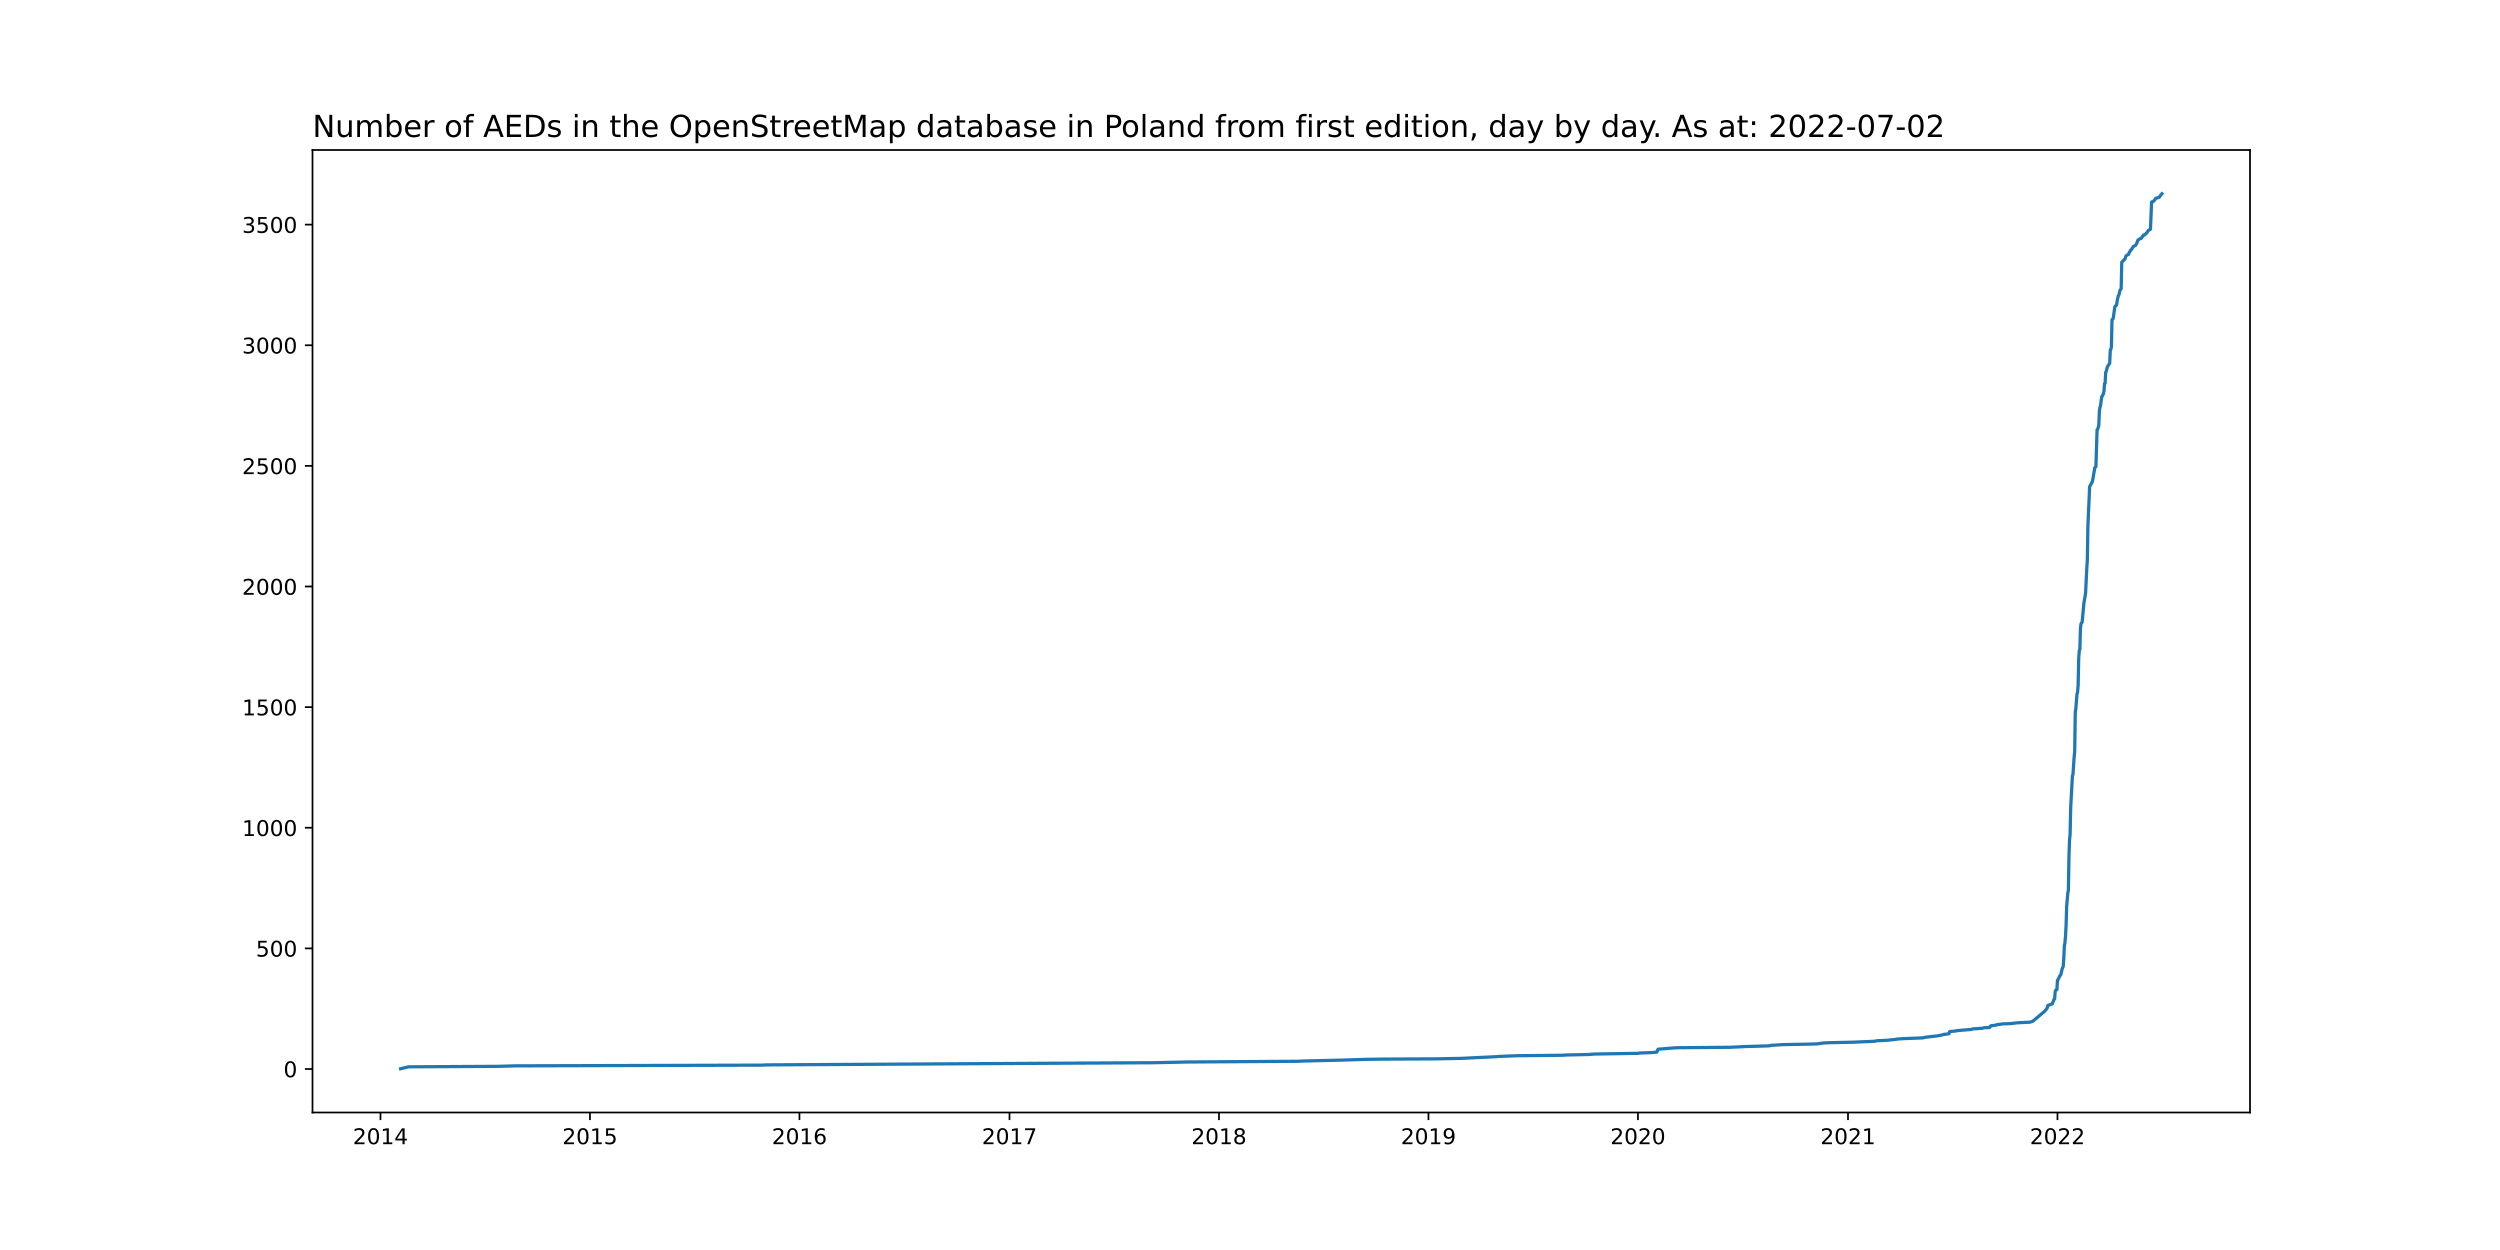
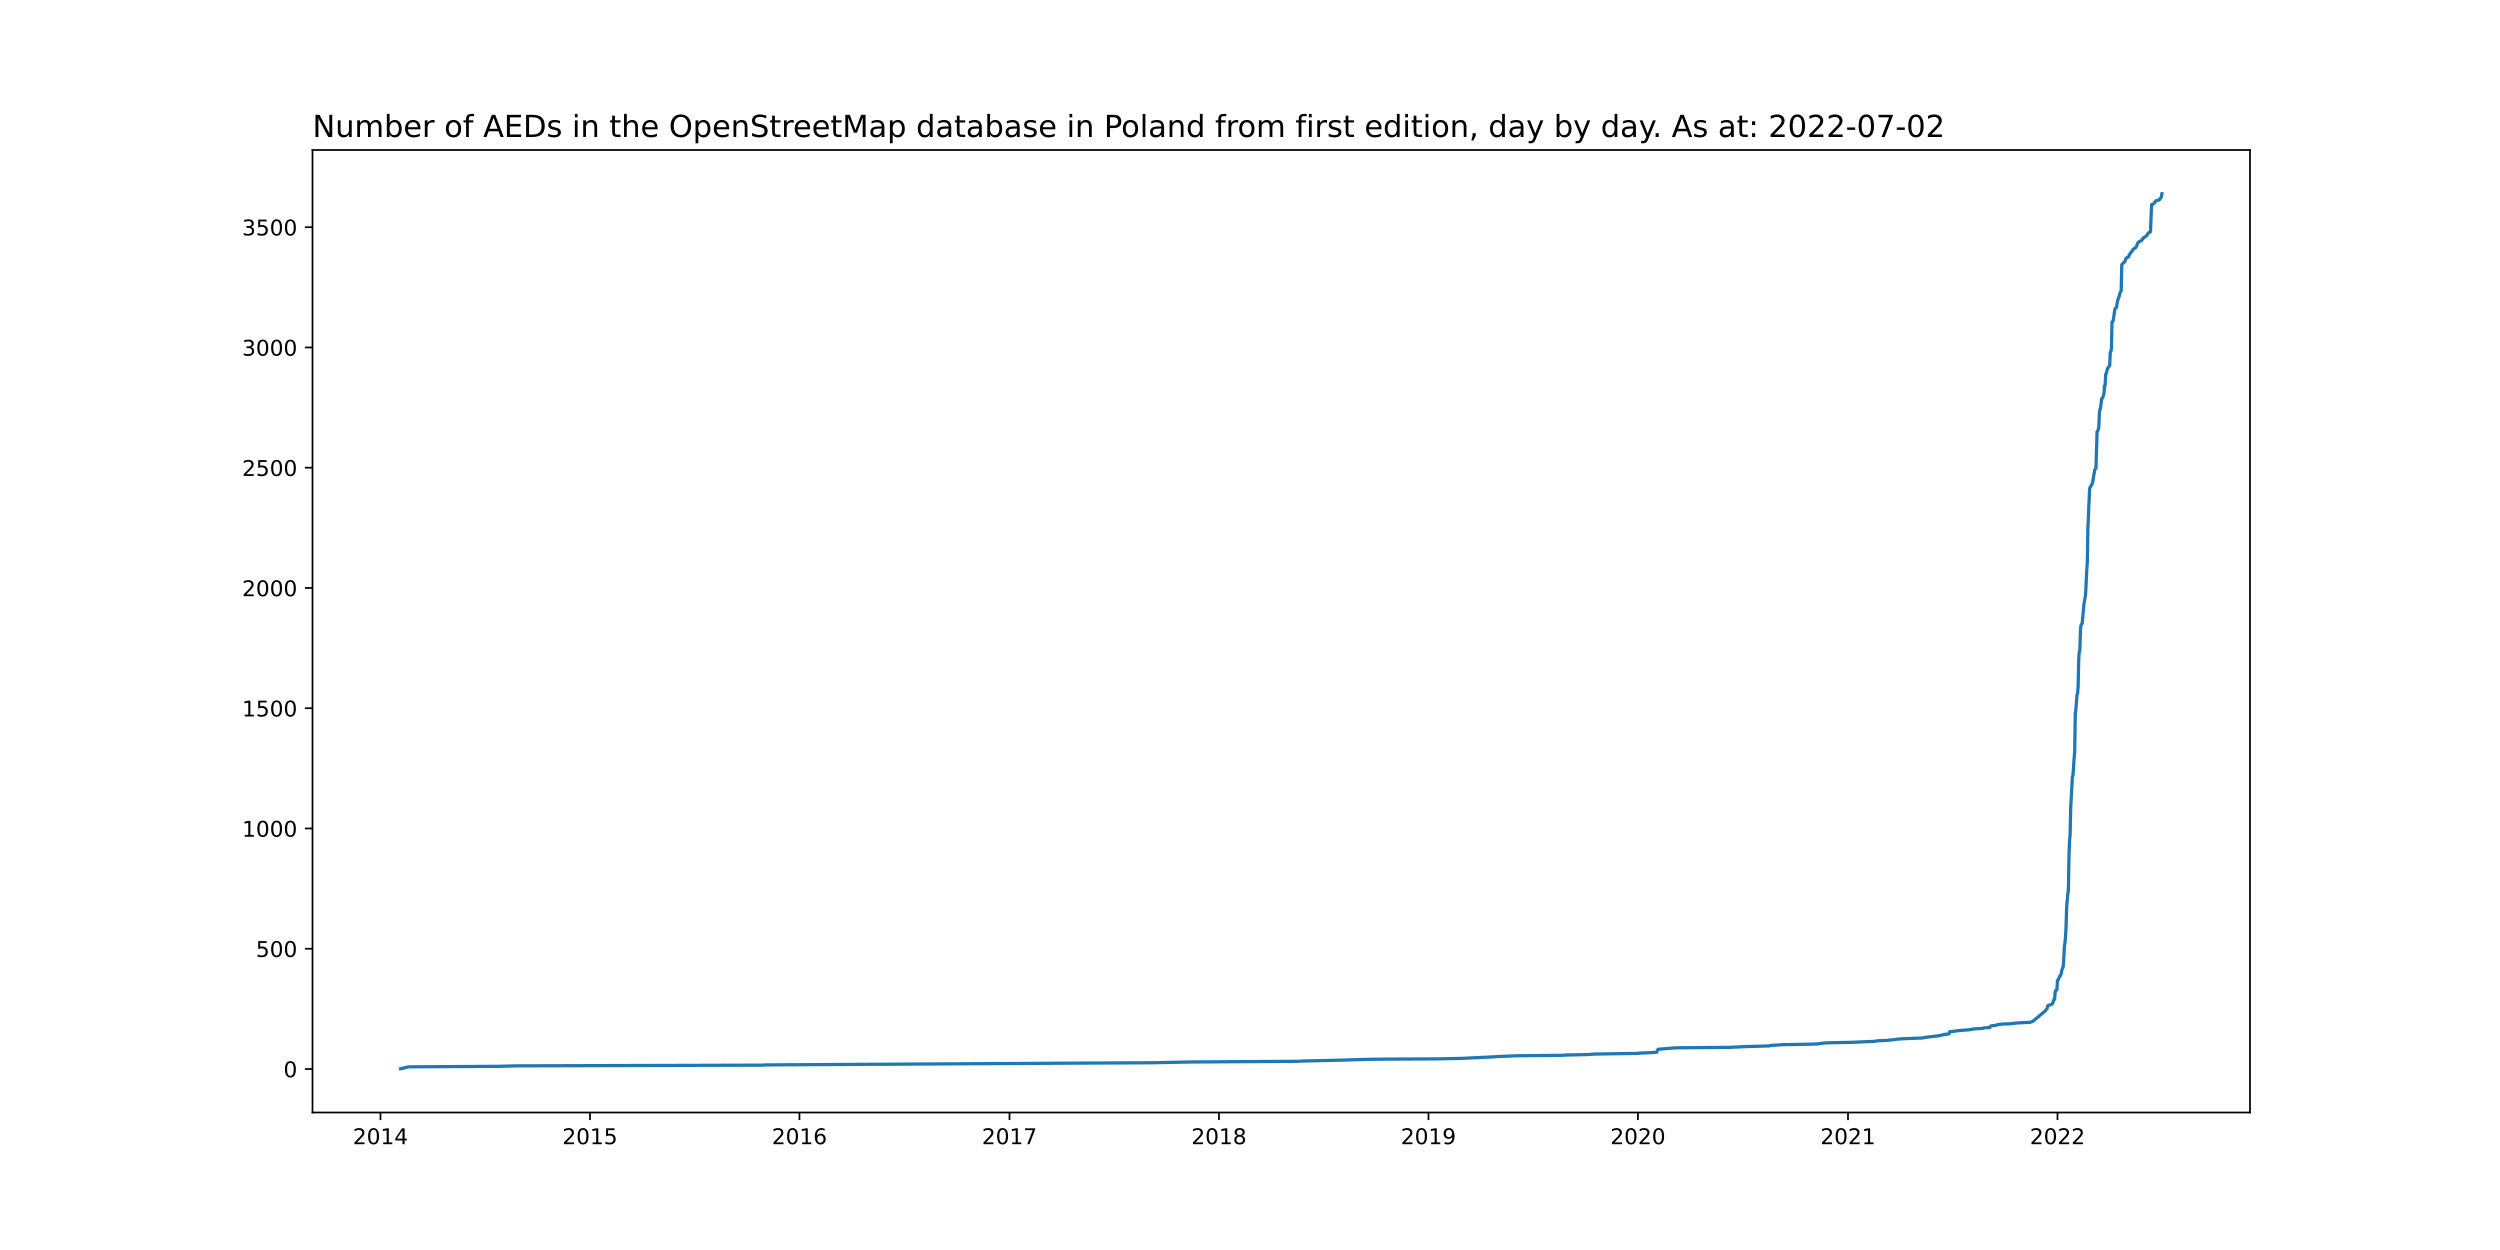
<svg xmlns="http://www.w3.org/2000/svg" xmlns:xlink="http://www.w3.org/1999/xlink" width="1152pt" height="576pt" viewBox="0 0 1152 576" version="1.1">
  <defs>
    <style type="text/css">*{stroke-linejoin: round; stroke-linecap: butt}</style>
  </defs>
  <g id="figure_1">
    <g id="patch_1">
      <path d="M 0 576  L 1152 576  L 1152 0  L 0 0  z " style="fill: #ffffff" />
    </g>
    <g id="axes_1">
      <g id="patch_2">
        <path d="M 144 512.64  L 1036.8 512.64  L 1036.8 69.12  L 144 69.12  z " style="fill: #ffffff" />
      </g>
      <g id="matplotlib.axis_1">
        <g id="xtick_1">
          <g id="line2d_1">
            <defs>
-               <path id="m024353ec70" d="M 0 0  L 0 3.5  " style="stroke: #000000; stroke-width: 0.8" />
+               <path id="m1ff44319cd" d="M 0 0  L 0 3.5  " style="stroke: #000000; stroke-width: 0.8" />
            </defs>
            <g>
-               <use xlink:href="#m024353ec70" x="175.326" y="512.64" style="stroke: #000000; stroke-width: 0.8" />
+               <use xlink:href="#m1ff44319cd" x="175.326" y="512.64" style="stroke: #000000; stroke-width: 0.8" />
            </g>
          </g>
          <g id="text_1">
            <g transform="translate(162.6006 527.2384)scale(0.1 -0.1)">
              <defs>
                <path id="DejaVuSans-32" d="M 1228 531  L 3431 531  L 3431 0  L 469 0  L 469 531  Q 828 903 1448 1529  Q 2069 2156 2228 2338  Q 2531 2678 2651 2914  Q 2772 3150 2772 3378  Q 2772 3750 2511 3984  Q 2250 4219 1831 4219  Q 1534 4219 1204 4116  Q 875 4013 500 3803  L 500 4441  Q 881 4594 1212 4672  Q 1544 4750 1819 4750  Q 2544 4750 2975 4387  Q 3406 4025 3406 3419  Q 3406 3131 3298 2873  Q 3191 2616 2906 2266  Q 2828 2175 2409 1742  Q 1991 1309 1228 531  z " transform="scale(0.015625)" />
                <path id="DejaVuSans-30" d="M 2034 4250  Q 1547 4250 1301 3770  Q 1056 3291 1056 2328  Q 1056 1369 1301 889  Q 1547 409 2034 409  Q 2525 409 2770 889  Q 3016 1369 3016 2328  Q 3016 3291 2770 3770  Q 2525 4250 2034 4250  z M 2034 4750  Q 2819 4750 3233 4129  Q 3647 3509 3647 2328  Q 3647 1150 3233 529  Q 2819 -91 2034 -91  Q 1250 -91 836 529  Q 422 1150 422 2328  Q 422 3509 836 4129  Q 1250 4750 2034 4750  z " transform="scale(0.015625)" />
                <path id="DejaVuSans-31" d="M 794 531  L 1825 531  L 1825 4091  L 703 3866  L 703 4441  L 1819 4666  L 2450 4666  L 2450 531  L 3481 531  L 3481 0  L 794 0  L 794 531  z " transform="scale(0.015625)" />
                <path id="DejaVuSans-34" d="M 2419 4116  L 825 1625  L 2419 1625  L 2419 4116  z M 2253 4666  L 3047 4666  L 3047 1625  L 3713 1625  L 3713 1100  L 3047 1100  L 3047 0  L 2419 0  L 2419 1100  L 313 1100  L 313 1709  L 2253 4666  z " transform="scale(0.015625)" />
              </defs>
              <use xlink:href="#DejaVuSans-32" />
              <use xlink:href="#DejaVuSans-30" x="63.623" />
              <use xlink:href="#DejaVuSans-31" x="127.246" />
              <use xlink:href="#DejaVuSans-34" x="190.869" />
            </g>
          </g>
        </g>
        <g id="xtick_2">
          <g id="line2d_2">
            <g>
-               <use xlink:href="#m024353ec70" x="271.855" y="512.64" style="stroke: #000000; stroke-width: 0.8" />
+               <use xlink:href="#m1ff44319cd" x="271.855" y="512.64" style="stroke: #000000; stroke-width: 0.8" />
            </g>
          </g>
          <g id="text_2">
            <g transform="translate(259.1295 527.2384)scale(0.1 -0.1)">
              <defs>
                <path id="DejaVuSans-35" d="M 691 4666  L 3169 4666  L 3169 4134  L 1269 4134  L 1269 2991  Q 1406 3038 1543 3061  Q 1681 3084 1819 3084  Q 2600 3084 3056 2656  Q 3513 2228 3513 1497  Q 3513 744 3044 326  Q 2575 -91 1722 -91  Q 1428 -91 1123 -41  Q 819 9 494 109  L 494 744  Q 775 591 1075 516  Q 1375 441 1709 441  Q 2250 441 2565 725  Q 2881 1009 2881 1497  Q 2881 1984 2565 2268  Q 2250 2553 1709 2553  Q 1456 2553 1204 2497  Q 953 2441 691 2322  L 691 4666  z " transform="scale(0.015625)" />
              </defs>
              <use xlink:href="#DejaVuSans-32" />
              <use xlink:href="#DejaVuSans-30" x="63.623" />
              <use xlink:href="#DejaVuSans-31" x="127.246" />
              <use xlink:href="#DejaVuSans-35" x="190.869" />
            </g>
          </g>
        </g>
        <g id="xtick_3">
          <g id="line2d_3">
            <g>
-               <use xlink:href="#m024353ec70" x="368.383" y="512.64" style="stroke: #000000; stroke-width: 0.8" />
+               <use xlink:href="#m1ff44319cd" x="368.383" y="512.64" style="stroke: #000000; stroke-width: 0.8" />
            </g>
          </g>
          <g id="text_3">
            <g transform="translate(355.6585 527.2384)scale(0.1 -0.1)">
              <defs>
                <path id="DejaVuSans-36" d="M 2113 2584  Q 1688 2584 1439 2293  Q 1191 2003 1191 1497  Q 1191 994 1439 701  Q 1688 409 2113 409  Q 2538 409 2786 701  Q 3034 994 3034 1497  Q 3034 2003 2786 2293  Q 2538 2584 2113 2584  z M 3366 4563  L 3366 3988  Q 3128 4100 2886 4159  Q 2644 4219 2406 4219  Q 1781 4219 1451 3797  Q 1122 3375 1075 2522  Q 1259 2794 1537 2939  Q 1816 3084 2150 3084  Q 2853 3084 3261 2657  Q 3669 2231 3669 1497  Q 3669 778 3244 343  Q 2819 -91 2113 -91  Q 1303 -91 875 529  Q 447 1150 447 2328  Q 447 3434 972 4092  Q 1497 4750 2381 4750  Q 2619 4750 2861 4703  Q 3103 4656 3366 4563  z " transform="scale(0.015625)" />
              </defs>
              <use xlink:href="#DejaVuSans-32" />
              <use xlink:href="#DejaVuSans-30" x="63.623" />
              <use xlink:href="#DejaVuSans-31" x="127.246" />
              <use xlink:href="#DejaVuSans-36" x="190.869" />
            </g>
          </g>
        </g>
        <g id="xtick_4">
          <g id="line2d_4">
            <g>
-               <use xlink:href="#m024353ec70" x="465.177" y="512.64" style="stroke: #000000; stroke-width: 0.8" />
+               <use xlink:href="#m1ff44319cd" x="465.177" y="512.64" style="stroke: #000000; stroke-width: 0.8" />
            </g>
          </g>
          <g id="text_4">
            <g transform="translate(452.4519 527.2384)scale(0.1 -0.1)">
              <defs>
                <path id="DejaVuSans-37" d="M 525 4666  L 3525 4666  L 3525 4397  L 1831 0  L 1172 0  L 2766 4134  L 525 4134  L 525 4666  z " transform="scale(0.015625)" />
              </defs>
              <use xlink:href="#DejaVuSans-32" />
              <use xlink:href="#DejaVuSans-30" x="63.623" />
              <use xlink:href="#DejaVuSans-31" x="127.246" />
              <use xlink:href="#DejaVuSans-37" x="190.869" />
            </g>
          </g>
        </g>
        <g id="xtick_5">
          <g id="line2d_5">
            <g>
-               <use xlink:href="#m024353ec70" x="561.706" y="512.64" style="stroke: #000000; stroke-width: 0.8" />
+               <use xlink:href="#m1ff44319cd" x="561.706" y="512.64" style="stroke: #000000; stroke-width: 0.8" />
            </g>
          </g>
          <g id="text_5">
            <g transform="translate(548.9808 527.2384)scale(0.1 -0.1)">
              <defs>
                <path id="DejaVuSans-38" d="M 2034 2216  Q 1584 2216 1326 1975  Q 1069 1734 1069 1313  Q 1069 891 1326 650  Q 1584 409 2034 409  Q 2484 409 2743 651  Q 3003 894 3003 1313  Q 3003 1734 2745 1975  Q 2488 2216 2034 2216  z M 1403 2484  Q 997 2584 770 2862  Q 544 3141 544 3541  Q 544 4100 942 4425  Q 1341 4750 2034 4750  Q 2731 4750 3128 4425  Q 3525 4100 3525 3541  Q 3525 3141 3298 2862  Q 3072 2584 2669 2484  Q 3125 2378 3379 2068  Q 3634 1759 3634 1313  Q 3634 634 3220 271  Q 2806 -91 2034 -91  Q 1263 -91 848 271  Q 434 634 434 1313  Q 434 1759 690 2068  Q 947 2378 1403 2484  z M 1172 3481  Q 1172 3119 1398 2916  Q 1625 2713 2034 2713  Q 2441 2713 2670 2916  Q 2900 3119 2900 3481  Q 2900 3844 2670 4047  Q 2441 4250 2034 4250  Q 1625 4250 1398 4047  Q 1172 3844 1172 3481  z " transform="scale(0.015625)" />
              </defs>
              <use xlink:href="#DejaVuSans-32" />
              <use xlink:href="#DejaVuSans-30" x="63.623" />
              <use xlink:href="#DejaVuSans-31" x="127.246" />
              <use xlink:href="#DejaVuSans-38" x="190.869" />
            </g>
          </g>
        </g>
        <g id="xtick_6">
          <g id="line2d_6">
            <g>
-               <use xlink:href="#m024353ec70" x="658.235" y="512.64" style="stroke: #000000; stroke-width: 0.8" />
+               <use xlink:href="#m1ff44319cd" x="658.235" y="512.64" style="stroke: #000000; stroke-width: 0.8" />
            </g>
          </g>
          <g id="text_6">
            <g transform="translate(645.5097 527.2384)scale(0.1 -0.1)">
              <defs>
                <path id="DejaVuSans-39" d="M 703 97  L 703 672  Q 941 559 1184 500  Q 1428 441 1663 441  Q 2288 441 2617 861  Q 2947 1281 2994 2138  Q 2813 1869 2534 1725  Q 2256 1581 1919 1581  Q 1219 1581 811 2004  Q 403 2428 403 3163  Q 403 3881 828 4315  Q 1253 4750 1959 4750  Q 2769 4750 3195 4129  Q 3622 3509 3622 2328  Q 3622 1225 3098 567  Q 2575 -91 1691 -91  Q 1453 -91 1209 -44  Q 966 3 703 97  z M 1959 2075  Q 2384 2075 2632 2365  Q 2881 2656 2881 3163  Q 2881 3666 2632 3958  Q 2384 4250 1959 4250  Q 1534 4250 1286 3958  Q 1038 3666 1038 3163  Q 1038 2656 1286 2365  Q 1534 2075 1959 2075  z " transform="scale(0.015625)" />
              </defs>
              <use xlink:href="#DejaVuSans-32" />
              <use xlink:href="#DejaVuSans-30" x="63.623" />
              <use xlink:href="#DejaVuSans-31" x="127.246" />
              <use xlink:href="#DejaVuSans-39" x="190.869" />
            </g>
          </g>
        </g>
        <g id="xtick_7">
          <g id="line2d_7">
            <g>
-               <use xlink:href="#m024353ec70" x="754.764" y="512.64" style="stroke: #000000; stroke-width: 0.8" />
+               <use xlink:href="#m1ff44319cd" x="754.764" y="512.64" style="stroke: #000000; stroke-width: 0.8" />
            </g>
          </g>
          <g id="text_7">
            <g transform="translate(742.0386 527.2384)scale(0.1 -0.1)">
              <use xlink:href="#DejaVuSans-32" />
              <use xlink:href="#DejaVuSans-30" x="63.623" />
              <use xlink:href="#DejaVuSans-32" x="127.246" />
              <use xlink:href="#DejaVuSans-30" x="190.869" />
            </g>
          </g>
        </g>
        <g id="xtick_8">
          <g id="line2d_8">
            <g>
-               <use xlink:href="#m024353ec70" x="851.557" y="512.64" style="stroke: #000000; stroke-width: 0.8" />
+               <use xlink:href="#m1ff44319cd" x="851.557" y="512.64" style="stroke: #000000; stroke-width: 0.8" />
            </g>
          </g>
          <g id="text_8">
            <g transform="translate(838.832 527.2384)scale(0.1 -0.1)">
              <use xlink:href="#DejaVuSans-32" />
              <use xlink:href="#DejaVuSans-30" x="63.623" />
              <use xlink:href="#DejaVuSans-32" x="127.246" />
              <use xlink:href="#DejaVuSans-31" x="190.869" />
            </g>
          </g>
        </g>
        <g id="xtick_9">
          <g id="line2d_9">
            <g>
-               <use xlink:href="#m024353ec70" x="948.086" y="512.64" style="stroke: #000000; stroke-width: 0.8" />
+               <use xlink:href="#m1ff44319cd" x="948.086" y="512.64" style="stroke: #000000; stroke-width: 0.8" />
            </g>
          </g>
          <g id="text_9">
            <g transform="translate(935.361 527.2384)scale(0.1 -0.1)">
              <use xlink:href="#DejaVuSans-32" />
              <use xlink:href="#DejaVuSans-30" x="63.623" />
              <use xlink:href="#DejaVuSans-32" x="127.246" />
              <use xlink:href="#DejaVuSans-32" x="190.869" />
            </g>
          </g>
        </g>
      </g>
      <g id="matplotlib.axis_2">
        <g id="ytick_1">
          <g id="line2d_10">
            <defs>
-               <path id="mfa20bbcdd7" d="M 0 0  L -3.5 0  " style="stroke: #000000; stroke-width: 0.8" />
+               <path id="mad77b2204f" d="M 0 0  L -3.5 0  " style="stroke: #000000; stroke-width: 0.8" />
            </defs>
            <g>
-               <use xlink:href="#mfa20bbcdd7" x="144" y="492.591" style="stroke: #000000; stroke-width: 0.8" />
+               <use xlink:href="#mad77b2204f" x="144" y="492.591" style="stroke: #000000; stroke-width: 0.8" />
            </g>
          </g>
          <g id="text_10">
-             <g transform="translate(130.6375 496.3904)scale(0.1 -0.1)">
+             <g transform="translate(130.6375 496.39)scale(0.1 -0.1)">
              <use xlink:href="#DejaVuSans-30" />
            </g>
          </g>
        </g>
        <g id="ytick_2">
          <g id="line2d_11">
            <g>
-               <use xlink:href="#mfa20bbcdd7" x="144" y="437.008" style="stroke: #000000; stroke-width: 0.8" />
+               <use xlink:href="#mad77b2204f" x="144" y="437.176" style="stroke: #000000; stroke-width: 0.8" />
            </g>
          </g>
          <g id="text_11">
-             <g transform="translate(117.9125 440.8073)scale(0.1 -0.1)">
+             <g transform="translate(117.9125 440.975)scale(0.1 -0.1)">
              <use xlink:href="#DejaVuSans-35" />
              <use xlink:href="#DejaVuSans-30" x="63.623" />
              <use xlink:href="#DejaVuSans-30" x="127.246" />
            </g>
          </g>
        </g>
        <g id="ytick_3">
          <g id="line2d_12">
            <g>
-               <use xlink:href="#mfa20bbcdd7" x="144" y="381.425" style="stroke: #000000; stroke-width: 0.8" />
+               <use xlink:href="#mad77b2204f" x="144" y="381.761" style="stroke: #000000; stroke-width: 0.8" />
            </g>
          </g>
          <g id="text_12">
-             <g transform="translate(111.55 385.2241)scale(0.1 -0.1)">
+             <g transform="translate(111.55 385.5599)scale(0.1 -0.1)">
              <use xlink:href="#DejaVuSans-31" />
              <use xlink:href="#DejaVuSans-30" x="63.623" />
              <use xlink:href="#DejaVuSans-30" x="127.246" />
              <use xlink:href="#DejaVuSans-30" x="190.869" />
            </g>
          </g>
        </g>
        <g id="ytick_4">
          <g id="line2d_13">
            <g>
-               <use xlink:href="#mfa20bbcdd7" x="144" y="325.842" style="stroke: #000000; stroke-width: 0.8" />
+               <use xlink:href="#mad77b2204f" x="144" y="326.346" style="stroke: #000000; stroke-width: 0.8" />
            </g>
          </g>
          <g id="text_13">
-             <g transform="translate(111.55 329.641)scale(0.1 -0.1)">
+             <g transform="translate(111.55 330.1449)scale(0.1 -0.1)">
              <use xlink:href="#DejaVuSans-31" />
              <use xlink:href="#DejaVuSans-35" x="63.623" />
              <use xlink:href="#DejaVuSans-30" x="127.246" />
              <use xlink:href="#DejaVuSans-30" x="190.869" />
            </g>
          </g>
        </g>
        <g id="ytick_5">
          <g id="line2d_14">
            <g>
-               <use xlink:href="#mfa20bbcdd7" x="144" y="270.259" style="stroke: #000000; stroke-width: 0.8" />
+               <use xlink:href="#mad77b2204f" x="144" y="270.931" style="stroke: #000000; stroke-width: 0.8" />
            </g>
          </g>
          <g id="text_14">
-             <g transform="translate(111.55 274.0579)scale(0.1 -0.1)">
+             <g transform="translate(111.55 274.7298)scale(0.1 -0.1)">
              <use xlink:href="#DejaVuSans-32" />
              <use xlink:href="#DejaVuSans-30" x="63.623" />
              <use xlink:href="#DejaVuSans-30" x="127.246" />
              <use xlink:href="#DejaVuSans-30" x="190.869" />
            </g>
          </g>
        </g>
        <g id="ytick_6">
          <g id="line2d_15">
            <g>
-               <use xlink:href="#mfa20bbcdd7" x="144" y="214.676" style="stroke: #000000; stroke-width: 0.8" />
+               <use xlink:href="#mad77b2204f" x="144" y="215.516" style="stroke: #000000; stroke-width: 0.8" />
            </g>
          </g>
          <g id="text_15">
-             <g transform="translate(111.55 218.4748)scale(0.1 -0.1)">
+             <g transform="translate(111.55 219.3147)scale(0.1 -0.1)">
              <use xlink:href="#DejaVuSans-32" />
              <use xlink:href="#DejaVuSans-35" x="63.623" />
              <use xlink:href="#DejaVuSans-30" x="127.246" />
              <use xlink:href="#DejaVuSans-30" x="190.869" />
            </g>
          </g>
        </g>
        <g id="ytick_7">
          <g id="line2d_16">
            <g>
-               <use xlink:href="#mfa20bbcdd7" x="144" y="159.092" style="stroke: #000000; stroke-width: 0.8" />
+               <use xlink:href="#mad77b2204f" x="144" y="160.1" style="stroke: #000000; stroke-width: 0.8" />
            </g>
          </g>
          <g id="text_16">
-             <g transform="translate(111.55 162.8916)scale(0.1 -0.1)">
+             <g transform="translate(111.55 163.8997)scale(0.1 -0.1)">
              <defs>
                <path id="DejaVuSans-33" d="M 2597 2516  Q 3050 2419 3304 2112  Q 3559 1806 3559 1356  Q 3559 666 3084 287  Q 2609 -91 1734 -91  Q 1441 -91 1130 -33  Q 819 25 488 141  L 488 750  Q 750 597 1062 519  Q 1375 441 1716 441  Q 2309 441 2620 675  Q 2931 909 2931 1356  Q 2931 1769 2642 2001  Q 2353 2234 1838 2234  L 1294 2234  L 1294 2753  L 1863 2753  Q 2328 2753 2575 2939  Q 2822 3125 2822 3475  Q 2822 3834 2567 4026  Q 2313 4219 1838 4219  Q 1578 4219 1281 4162  Q 984 4106 628 3988  L 628 4550  Q 988 4650 1302 4700  Q 1616 4750 1894 4750  Q 2613 4750 3031 4423  Q 3450 4097 3450 3541  Q 3450 3153 3228 2886  Q 3006 2619 2597 2516  z " transform="scale(0.015625)" />
              </defs>
              <use xlink:href="#DejaVuSans-33" />
              <use xlink:href="#DejaVuSans-30" x="63.623" />
              <use xlink:href="#DejaVuSans-30" x="127.246" />
              <use xlink:href="#DejaVuSans-30" x="190.869" />
            </g>
          </g>
        </g>
        <g id="ytick_8">
          <g id="line2d_17">
            <g>
-               <use xlink:href="#mfa20bbcdd7" x="144" y="103.509" style="stroke: #000000; stroke-width: 0.8" />
+               <use xlink:href="#mad77b2204f" x="144" y="104.685" style="stroke: #000000; stroke-width: 0.8" />
            </g>
          </g>
          <g id="text_17">
-             <g transform="translate(111.55 107.3085)scale(0.1 -0.1)">
+             <g transform="translate(111.55 108.4846)scale(0.1 -0.1)">
              <use xlink:href="#DejaVuSans-33" />
              <use xlink:href="#DejaVuSans-35" x="63.623" />
              <use xlink:href="#DejaVuSans-30" x="127.246" />
              <use xlink:href="#DejaVuSans-30" x="190.869" />
            </g>
          </g>
        </g>
      </g>
      <g id="line2d_18">
-         <path d="M 184.582 492.48  L 188.284 491.591  L 229.276 491.368  L 237.739 491.146  L 351.193 490.813  L 353.574 490.701  L 488.979 489.923  L 531.821 489.701  L 547.16 489.367  L 598.202 489.034  L 600.317 488.923  L 619.094 488.478  L 629.673 488.145  L 637.871 488.033  L 661.673 487.922  L 673.309 487.7  L 689.441 486.922  L 690.499 486.811  L 699.226 486.477  L 720.648 486.255  L 721.177 486.144  L 732.02 485.921  L 734.664 485.699  L 755.028 485.365  L 755.293 485.254  L 760.846 485.032  L 763.491 484.81  L 764.02 483.476  L 772.218 482.809  L 797.078 482.586  L 802.102 482.364  L 803.954 482.253  L 811.888 482.03  L 815.326 481.919  L 816.119 481.697  L 821.408 481.363  L 833.309 481.141  L 837.276 481.03  L 840.45 480.585  L 843.094 480.474  L 853.673 480.252  L 863.987 479.807  L 864.78 479.585  L 869.54 479.362  L 873.772 478.918  L 874.036 478.807  L 877.474 478.584  L 886.202 478.251  L 886.731 478.028  L 890.433 477.584  L 892.549 477.361  L 894.929 476.917  L 895.458 476.694  L 898.102 476.361  L 898.367 475.36  L 901.54 475.027  L 901.805 474.916  L 908.417 474.36  L 908.945 474.138  L 913.706 473.804  L 914.235 473.582  L 916.879 473.471  L 917.144 472.915  L 917.408 472.692  L 919.788 472.359  L 920.317 472.137  L 922.962 471.803  L 926.4 471.692  L 929.045 471.358  L 930.631 471.247  L 935.392 471.025  L 936.714 470.58  L 942.268 465.911  L 943.326 464.577  L 943.59 463.354  L 945.706 462.576  L 946.499 460.464  L 946.764 460.353  L 947.028 456.907  L 947.293 456.24  L 947.821 456.017  L 948.086 451.682  L 948.35 451.46  L 949.144 449.681  L 949.408 449.459  L 949.673 449.014  L 950.202 446.568  L 950.731 445.346  L 950.995 441.566  L 951.26 435.896  L 951.524 434.451  L 951.788 431.45  L 952.053 426.336  L 952.317 417.665  L 952.846 411.551  L 953.111 410.217  L 953.375 394.654  L 953.64 387.206  L 953.904 384.426  L 954.169 372.198  L 954.962 357.524  L 955.226 356.968  L 955.755 348.964  L 956.02 346.296  L 956.284 328.176  L 956.549 326.509  L 957.078 319.728  L 957.342 319.061  L 957.607 315.726  L 957.871 303.275  L 958.136 299.829  L 958.4 299.273  L 958.664 289.824  L 958.929 287.378  L 959.458 286.711  L 960.251 278.04  L 961.045 273.26  L 961.574 262.144  L 961.838 258.253  L 962.102 242.578  L 962.631 230.461  L 962.896 224.236  L 963.689 222.791  L 964.218 221.79  L 965.276 215.565  L 965.805 215.009  L 966.334 198.001  L 966.598 197.889  L 967.127 196  L 967.392 189.441  L 967.656 187.662  L 967.921 186.995  L 968.45 182.771  L 968.714 182.66  L 969.243 181.437  L 969.507 180.325  L 969.772 176.768  L 970.036 176.657  L 970.301 171.543  L 970.565 171.098  L 971.094 168.986  L 971.888 167.763  L 972.152 167.43  L 972.417 161.316  L 972.681 160.982  L 972.945 159.759  L 973.21 147.309  L 973.739 146.864  L 974.532 141.306  L 975.326 140.528  L 975.59 138.638  L 976.119 136.303  L 976.383 135.97  L 976.912 133.747  L 977.441 132.968  L 977.706 120.851  L 977.97 120.629  L 978.235 120.184  L 978.764 119.851  L 979.028 119.406  L 979.293 119.184  L 979.557 118.183  L 979.821 117.739  L 980.879 117.183  L 981.144 116.293  L 981.408 116.071  L 981.673 115.404  L 982.202 114.959  L 982.995 113.625  L 984.053 113.07  L 984.582 112.18  L 985.111 110.735  L 985.904 110.068  L 986.698 109.846  L 987.226 108.956  L 987.491 108.845  L 987.755 108.289  L 988.284 108.178  L 989.342 107.178  L 989.871 106.288  L 990.664 105.733  L 990.929 105.621  L 991.458 93.06  L 992.251 92.837  L 993.045 91.948  L 993.309 91.392  L 994.896 90.947  L 995.16 90.725  L 995.425 90.169  L 995.954 89.613  L 996.218 89.28  L 996.218 89.28  " clip-path="url(#p072fb7e4c1)" style="fill: none; stroke: #1f77b4; stroke-width: 1.5; stroke-linecap: square" />
+         <path d="M 184.582 492.48  L 188.284 491.593  L 229.276 491.372  L 237.739 491.15  L 351.193 490.818  L 353.574 490.707  L 488.979 489.931  L 531.821 489.709  L 547.16 489.377  L 598.202 489.044  L 600.317 488.933  L 619.094 488.49  L 629.673 488.158  L 637.871 488.047  L 661.673 487.936  L 673.309 487.714  L 689.441 486.938  L 690.499 486.828  L 699.226 486.495  L 720.648 486.274  L 721.177 486.163  L 732.02 485.941  L 734.664 485.719  L 755.028 485.387  L 755.293 485.276  L 760.846 485.054  L 763.491 484.833  L 764.02 483.503  L 772.218 482.838  L 797.078 482.616  L 802.102 482.394  L 803.954 482.284  L 811.888 482.062  L 815.326 481.951  L 816.119 481.729  L 821.408 481.397  L 833.309 481.175  L 837.276 481.064  L 840.45 480.621  L 843.094 480.51  L 853.673 480.289  L 863.987 479.845  L 864.78 479.624  L 869.54 479.402  L 873.772 478.959  L 874.036 478.848  L 877.474 478.626  L 886.202 478.294  L 886.731 478.072  L 890.433 477.629  L 892.549 477.407  L 894.929 476.964  L 895.458 476.742  L 898.102 476.41  L 898.367 475.412  L 901.54 475.08  L 901.805 474.969  L 908.417 474.415  L 908.945 474.193  L 913.706 473.861  L 914.235 473.639  L 916.879 473.528  L 917.144 472.974  L 917.408 472.752  L 919.788 472.42  L 920.317 472.198  L 922.962 471.866  L 926.4 471.755  L 929.045 471.422  L 930.631 471.311  L 935.392 471.09  L 936.714 470.646  L 942.268 465.992  L 943.326 464.662  L 943.59 463.443  L 945.706 462.667  L 946.499 460.561  L 946.764 460.45  L 947.028 457.014  L 947.293 456.349  L 947.821 456.128  L 948.086 451.805  L 948.35 451.584  L 949.144 449.81  L 949.408 449.589  L 949.673 449.145  L 950.202 446.707  L 950.731 445.488  L 950.995 441.72  L 951.26 436.067  L 951.524 434.627  L 951.788 431.634  L 952.053 426.536  L 952.317 417.891  L 952.846 411.796  L 953.111 410.466  L 953.375 394.949  L 953.64 387.524  L 953.904 384.753  L 954.169 372.562  L 954.962 357.932  L 955.226 357.378  L 955.755 349.398  L 956.02 346.738  L 956.284 328.673  L 956.549 327.011  L 957.078 320.25  L 957.342 319.585  L 957.607 316.26  L 957.871 303.847  L 958.136 300.411  L 958.4 299.857  L 958.664 290.437  L 958.929 287.998  L 959.458 287.333  L 960.251 278.689  L 961.045 273.923  L 961.574 262.84  L 961.838 258.961  L 962.102 243.334  L 962.631 231.253  L 962.896 225.047  L 963.689 223.606  L 964.218 222.609  L 965.276 216.402  L 965.805 215.848  L 966.334 198.891  L 966.598 198.78  L 967.127 196.896  L 967.392 190.357  L 967.656 188.584  L 967.921 187.919  L 968.45 183.707  L 968.714 183.596  L 969.243 182.377  L 969.507 181.269  L 969.772 177.722  L 970.036 177.612  L 970.301 172.513  L 970.565 172.07  L 971.094 169.964  L 971.888 168.745  L 972.152 168.413  L 972.417 162.317  L 972.681 161.985  L 972.945 160.765  L 973.21 148.352  L 973.739 147.909  L 974.532 142.368  L 975.326 141.592  L 975.59 139.708  L 976.119 137.38  L 976.383 137.048  L 976.912 134.831  L 977.441 134.055  L 977.706 121.975  L 977.97 121.753  L 978.235 121.31  L 978.764 120.977  L 979.028 120.534  L 979.293 120.312  L 979.557 119.315  L 979.821 118.872  L 980.879 118.317  L 981.144 117.431  L 981.408 117.209  L 981.673 116.544  L 982.202 116.101  L 982.995 114.771  L 984.053 114.217  L 984.582 113.33  L 985.111 111.889  L 985.904 111.224  L 986.698 111.003  L 987.226 110.116  L 987.491 110.005  L 987.755 109.451  L 988.284 109.34  L 989.342 108.343  L 989.871 107.456  L 990.664 106.902  L 990.929 106.791  L 991.458 94.267  L 992.251 94.046  L 993.045 93.159  L 993.309 92.605  L 994.896 92.162  L 995.16 91.94  L 995.425 91.386  L 995.954 90.832  L 996.218 89.28  L 996.218 89.28  " clip-path="url(#p107132127f)" style="fill: none; stroke: #1f77b4; stroke-width: 1.5; stroke-linecap: square" />
      </g>
      <g id="patch_3">
        <path d="M 144 512.64  L 144 69.12  " style="fill: none; stroke: #000000; stroke-width: 0.8; stroke-linejoin: miter; stroke-linecap: square" />
      </g>
      <g id="patch_4">
        <path d="M 1036.8 512.64  L 1036.8 69.12  " style="fill: none; stroke: #000000; stroke-width: 0.8; stroke-linejoin: miter; stroke-linecap: square" />
      </g>
      <g id="patch_5">
        <path d="M 144 512.64  L 1036.8 512.64  " style="fill: none; stroke: #000000; stroke-width: 0.8; stroke-linejoin: miter; stroke-linecap: square" />
      </g>
      <g id="patch_6">
        <path d="M 144 69.12  L 1036.8 69.12  " style="fill: none; stroke: #000000; stroke-width: 0.8; stroke-linejoin: miter; stroke-linecap: square" />
      </g>
      <g id="text_18">
        <g transform="translate(144 63.12)scale(0.14 -0.14)">
          <defs>
            <path id="DejaVuSans-4e" d="M 628 4666  L 1478 4666  L 3547 763  L 3547 4666  L 4159 4666  L 4159 0  L 3309 0  L 1241 3903  L 1241 0  L 628 0  L 628 4666  z " transform="scale(0.015625)" />
            <path id="DejaVuSans-75" d="M 544 1381  L 544 3500  L 1119 3500  L 1119 1403  Q 1119 906 1312 657  Q 1506 409 1894 409  Q 2359 409 2629 706  Q 2900 1003 2900 1516  L 2900 3500  L 3475 3500  L 3475 0  L 2900 0  L 2900 538  Q 2691 219 2414 64  Q 2138 -91 1772 -91  Q 1169 -91 856 284  Q 544 659 544 1381  z M 1991 3584  L 1991 3584  z " transform="scale(0.015625)" />
            <path id="DejaVuSans-6d" d="M 3328 2828  Q 3544 3216 3844 3400  Q 4144 3584 4550 3584  Q 5097 3584 5394 3201  Q 5691 2819 5691 2113  L 5691 0  L 5113 0  L 5113 2094  Q 5113 2597 4934 2840  Q 4756 3084 4391 3084  Q 3944 3084 3684 2787  Q 3425 2491 3425 1978  L 3425 0  L 2847 0  L 2847 2094  Q 2847 2600 2669 2842  Q 2491 3084 2119 3084  Q 1678 3084 1418 2786  Q 1159 2488 1159 1978  L 1159 0  L 581 0  L 581 3500  L 1159 3500  L 1159 2956  Q 1356 3278 1631 3431  Q 1906 3584 2284 3584  Q 2666 3584 2933 3390  Q 3200 3197 3328 2828  z " transform="scale(0.015625)" />
            <path id="DejaVuSans-62" d="M 3116 1747  Q 3116 2381 2855 2742  Q 2594 3103 2138 3103  Q 1681 3103 1420 2742  Q 1159 2381 1159 1747  Q 1159 1113 1420 752  Q 1681 391 2138 391  Q 2594 391 2855 752  Q 3116 1113 3116 1747  z M 1159 2969  Q 1341 3281 1617 3432  Q 1894 3584 2278 3584  Q 2916 3584 3314 3078  Q 3713 2572 3713 1747  Q 3713 922 3314 415  Q 2916 -91 2278 -91  Q 1894 -91 1617 61  Q 1341 213 1159 525  L 1159 0  L 581 0  L 581 4863  L 1159 4863  L 1159 2969  z " transform="scale(0.015625)" />
            <path id="DejaVuSans-65" d="M 3597 1894  L 3597 1613  L 953 1613  Q 991 1019 1311 708  Q 1631 397 2203 397  Q 2534 397 2845 478  Q 3156 559 3463 722  L 3463 178  Q 3153 47 2828 -22  Q 2503 -91 2169 -91  Q 1331 -91 842 396  Q 353 884 353 1716  Q 353 2575 817 3079  Q 1281 3584 2069 3584  Q 2775 3584 3186 3129  Q 3597 2675 3597 1894  z M 3022 2063  Q 3016 2534 2758 2815  Q 2500 3097 2075 3097  Q 1594 3097 1305 2825  Q 1016 2553 972 2059  L 3022 2063  z " transform="scale(0.015625)" />
            <path id="DejaVuSans-72" d="M 2631 2963  Q 2534 3019 2420 3045  Q 2306 3072 2169 3072  Q 1681 3072 1420 2755  Q 1159 2438 1159 1844  L 1159 0  L 581 0  L 581 3500  L 1159 3500  L 1159 2956  Q 1341 3275 1631 3429  Q 1922 3584 2338 3584  Q 2397 3584 2469 3576  Q 2541 3569 2628 3553  L 2631 2963  z " transform="scale(0.015625)" />
            <path id="DejaVuSans-20" transform="scale(0.015625)" />
            <path id="DejaVuSans-6f" d="M 1959 3097  Q 1497 3097 1228 2736  Q 959 2375 959 1747  Q 959 1119 1226 758  Q 1494 397 1959 397  Q 2419 397 2687 759  Q 2956 1122 2956 1747  Q 2956 2369 2687 2733  Q 2419 3097 1959 3097  z M 1959 3584  Q 2709 3584 3137 3096  Q 3566 2609 3566 1747  Q 3566 888 3137 398  Q 2709 -91 1959 -91  Q 1206 -91 779 398  Q 353 888 353 1747  Q 353 2609 779 3096  Q 1206 3584 1959 3584  z " transform="scale(0.015625)" />
            <path id="DejaVuSans-66" d="M 2375 4863  L 2375 4384  L 1825 4384  Q 1516 4384 1395 4259  Q 1275 4134 1275 3809  L 1275 3500  L 2222 3500  L 2222 3053  L 1275 3053  L 1275 0  L 697 0  L 697 3053  L 147 3053  L 147 3500  L 697 3500  L 697 3744  Q 697 4328 969 4595  Q 1241 4863 1831 4863  L 2375 4863  z " transform="scale(0.015625)" />
            <path id="DejaVuSans-41" d="M 2188 4044  L 1331 1722  L 3047 1722  L 2188 4044  z M 1831 4666  L 2547 4666  L 4325 0  L 3669 0  L 3244 1197  L 1141 1197  L 716 0  L 50 0  L 1831 4666  z " transform="scale(0.015625)" />
            <path id="DejaVuSans-45" d="M 628 4666  L 3578 4666  L 3578 4134  L 1259 4134  L 1259 2753  L 3481 2753  L 3481 2222  L 1259 2222  L 1259 531  L 3634 531  L 3634 0  L 628 0  L 628 4666  z " transform="scale(0.015625)" />
            <path id="DejaVuSans-44" d="M 1259 4147  L 1259 519  L 2022 519  Q 2988 519 3436 956  Q 3884 1394 3884 2338  Q 3884 3275 3436 3711  Q 2988 4147 2022 4147  L 1259 4147  z M 628 4666  L 1925 4666  Q 3281 4666 3915 4102  Q 4550 3538 4550 2338  Q 4550 1131 3912 565  Q 3275 0 1925 0  L 628 0  L 628 4666  z " transform="scale(0.015625)" />
            <path id="DejaVuSans-73" d="M 2834 3397  L 2834 2853  Q 2591 2978 2328 3040  Q 2066 3103 1784 3103  Q 1356 3103 1142 2972  Q 928 2841 928 2578  Q 928 2378 1081 2264  Q 1234 2150 1697 2047  L 1894 2003  Q 2506 1872 2764 1633  Q 3022 1394 3022 966  Q 3022 478 2636 193  Q 2250 -91 1575 -91  Q 1294 -91 989 -36  Q 684 19 347 128  L 347 722  Q 666 556 975 473  Q 1284 391 1588 391  Q 1994 391 2212 530  Q 2431 669 2431 922  Q 2431 1156 2273 1281  Q 2116 1406 1581 1522  L 1381 1569  Q 847 1681 609 1914  Q 372 2147 372 2553  Q 372 3047 722 3315  Q 1072 3584 1716 3584  Q 2034 3584 2315 3537  Q 2597 3491 2834 3397  z " transform="scale(0.015625)" />
            <path id="DejaVuSans-69" d="M 603 3500  L 1178 3500  L 1178 0  L 603 0  L 603 3500  z M 603 4863  L 1178 4863  L 1178 4134  L 603 4134  L 603 4863  z " transform="scale(0.015625)" />
            <path id="DejaVuSans-6e" d="M 3513 2113  L 3513 0  L 2938 0  L 2938 2094  Q 2938 2591 2744 2837  Q 2550 3084 2163 3084  Q 1697 3084 1428 2787  Q 1159 2491 1159 1978  L 1159 0  L 581 0  L 581 3500  L 1159 3500  L 1159 2956  Q 1366 3272 1645 3428  Q 1925 3584 2291 3584  Q 2894 3584 3203 3211  Q 3513 2838 3513 2113  z " transform="scale(0.015625)" />
            <path id="DejaVuSans-74" d="M 1172 4494  L 1172 3500  L 2356 3500  L 2356 3053  L 1172 3053  L 1172 1153  Q 1172 725 1289 603  Q 1406 481 1766 481  L 2356 481  L 2356 0  L 1766 0  Q 1100 0 847 248  Q 594 497 594 1153  L 594 3053  L 172 3053  L 172 3500  L 594 3500  L 594 4494  L 1172 4494  z " transform="scale(0.015625)" />
            <path id="DejaVuSans-68" d="M 3513 2113  L 3513 0  L 2938 0  L 2938 2094  Q 2938 2591 2744 2837  Q 2550 3084 2163 3084  Q 1697 3084 1428 2787  Q 1159 2491 1159 1978  L 1159 0  L 581 0  L 581 4863  L 1159 4863  L 1159 2956  Q 1366 3272 1645 3428  Q 1925 3584 2291 3584  Q 2894 3584 3203 3211  Q 3513 2838 3513 2113  z " transform="scale(0.015625)" />
            <path id="DejaVuSans-4f" d="M 2522 4238  Q 1834 4238 1429 3725  Q 1025 3213 1025 2328  Q 1025 1447 1429 934  Q 1834 422 2522 422  Q 3209 422 3611 934  Q 4013 1447 4013 2328  Q 4013 3213 3611 3725  Q 3209 4238 2522 4238  z M 2522 4750  Q 3503 4750 4090 4092  Q 4678 3434 4678 2328  Q 4678 1225 4090 567  Q 3503 -91 2522 -91  Q 1538 -91 948 565  Q 359 1222 359 2328  Q 359 3434 948 4092  Q 1538 4750 2522 4750  z " transform="scale(0.015625)" />
            <path id="DejaVuSans-70" d="M 1159 525  L 1159 -1331  L 581 -1331  L 581 3500  L 1159 3500  L 1159 2969  Q 1341 3281 1617 3432  Q 1894 3584 2278 3584  Q 2916 3584 3314 3078  Q 3713 2572 3713 1747  Q 3713 922 3314 415  Q 2916 -91 2278 -91  Q 1894 -91 1617 61  Q 1341 213 1159 525  z M 3116 1747  Q 3116 2381 2855 2742  Q 2594 3103 2138 3103  Q 1681 3103 1420 2742  Q 1159 2381 1159 1747  Q 1159 1113 1420 752  Q 1681 391 2138 391  Q 2594 391 2855 752  Q 3116 1113 3116 1747  z " transform="scale(0.015625)" />
            <path id="DejaVuSans-53" d="M 3425 4513  L 3425 3897  Q 3066 4069 2747 4153  Q 2428 4238 2131 4238  Q 1616 4238 1336 4038  Q 1056 3838 1056 3469  Q 1056 3159 1242 3001  Q 1428 2844 1947 2747  L 2328 2669  Q 3034 2534 3370 2195  Q 3706 1856 3706 1288  Q 3706 609 3251 259  Q 2797 -91 1919 -91  Q 1588 -91 1214 -16  Q 841 59 441 206  L 441 856  Q 825 641 1194 531  Q 1563 422 1919 422  Q 2459 422 2753 634  Q 3047 847 3047 1241  Q 3047 1584 2836 1778  Q 2625 1972 2144 2069  L 1759 2144  Q 1053 2284 737 2584  Q 422 2884 422 3419  Q 422 4038 858 4394  Q 1294 4750 2059 4750  Q 2388 4750 2728 4690  Q 3069 4631 3425 4513  z " transform="scale(0.015625)" />
            <path id="DejaVuSans-4d" d="M 628 4666  L 1569 4666  L 2759 1491  L 3956 4666  L 4897 4666  L 4897 0  L 4281 0  L 4281 4097  L 3078 897  L 2444 897  L 1241 4097  L 1241 0  L 628 0  L 628 4666  z " transform="scale(0.015625)" />
            <path id="DejaVuSans-61" d="M 2194 1759  Q 1497 1759 1228 1600  Q 959 1441 959 1056  Q 959 750 1161 570  Q 1363 391 1709 391  Q 2188 391 2477 730  Q 2766 1069 2766 1631  L 2766 1759  L 2194 1759  z M 3341 1997  L 3341 0  L 2766 0  L 2766 531  Q 2569 213 2275 61  Q 1981 -91 1556 -91  Q 1019 -91 701 211  Q 384 513 384 1019  Q 384 1609 779 1909  Q 1175 2209 1959 2209  L 2766 2209  L 2766 2266  Q 2766 2663 2505 2880  Q 2244 3097 1772 3097  Q 1472 3097 1187 3025  Q 903 2953 641 2809  L 641 3341  Q 956 3463 1253 3523  Q 1550 3584 1831 3584  Q 2591 3584 2966 3190  Q 3341 2797 3341 1997  z " transform="scale(0.015625)" />
            <path id="DejaVuSans-64" d="M 2906 2969  L 2906 4863  L 3481 4863  L 3481 0  L 2906 0  L 2906 525  Q 2725 213 2448 61  Q 2172 -91 1784 -91  Q 1150 -91 751 415  Q 353 922 353 1747  Q 353 2572 751 3078  Q 1150 3584 1784 3584  Q 2172 3584 2448 3432  Q 2725 3281 2906 2969  z M 947 1747  Q 947 1113 1208 752  Q 1469 391 1925 391  Q 2381 391 2643 752  Q 2906 1113 2906 1747  Q 2906 2381 2643 2742  Q 2381 3103 1925 3103  Q 1469 3103 1208 2742  Q 947 2381 947 1747  z " transform="scale(0.015625)" />
            <path id="DejaVuSans-50" d="M 1259 4147  L 1259 2394  L 2053 2394  Q 2494 2394 2734 2622  Q 2975 2850 2975 3272  Q 2975 3691 2734 3919  Q 2494 4147 2053 4147  L 1259 4147  z M 628 4666  L 2053 4666  Q 2838 4666 3239 4311  Q 3641 3956 3641 3272  Q 3641 2581 3239 2228  Q 2838 1875 2053 1875  L 1259 1875  L 1259 0  L 628 0  L 628 4666  z " transform="scale(0.015625)" />
            <path id="DejaVuSans-6c" d="M 603 4863  L 1178 4863  L 1178 0  L 603 0  L 603 4863  z " transform="scale(0.015625)" />
            <path id="DejaVuSans-2c" d="M 750 794  L 1409 794  L 1409 256  L 897 -744  L 494 -744  L 750 256  L 750 794  z " transform="scale(0.015625)" />
            <path id="DejaVuSans-79" d="M 2059 -325  Q 1816 -950 1584 -1140  Q 1353 -1331 966 -1331  L 506 -1331  L 506 -850  L 844 -850  Q 1081 -850 1212 -737  Q 1344 -625 1503 -206  L 1606 56  L 191 3500  L 800 3500  L 1894 763  L 2988 3500  L 3597 3500  L 2059 -325  z " transform="scale(0.015625)" />
            <path id="DejaVuSans-2e" d="M 684 794  L 1344 794  L 1344 0  L 684 0  L 684 794  z " transform="scale(0.015625)" />
            <path id="DejaVuSans-3a" d="M 750 794  L 1409 794  L 1409 0  L 750 0  L 750 794  z M 750 3309  L 1409 3309  L 1409 2516  L 750 2516  L 750 3309  z " transform="scale(0.015625)" />
            <path id="DejaVuSans-2d" d="M 313 2009  L 1997 2009  L 1997 1497  L 313 1497  L 313 2009  z " transform="scale(0.015625)" />
          </defs>
          <use xlink:href="#DejaVuSans-4e" />
          <use xlink:href="#DejaVuSans-75" x="74.805" />
          <use xlink:href="#DejaVuSans-6d" x="138.184" />
          <use xlink:href="#DejaVuSans-62" x="235.596" />
          <use xlink:href="#DejaVuSans-65" x="299.072" />
          <use xlink:href="#DejaVuSans-72" x="360.596" />
          <use xlink:href="#DejaVuSans-20" x="401.709" />
          <use xlink:href="#DejaVuSans-6f" x="433.496" />
          <use xlink:href="#DejaVuSans-66" x="494.678" />
          <use xlink:href="#DejaVuSans-20" x="529.883" />
          <use xlink:href="#DejaVuSans-41" x="561.67" />
          <use xlink:href="#DejaVuSans-45" x="630.078" />
          <use xlink:href="#DejaVuSans-44" x="693.262" />
          <use xlink:href="#DejaVuSans-73" x="770.264" />
          <use xlink:href="#DejaVuSans-20" x="822.363" />
          <use xlink:href="#DejaVuSans-69" x="854.15" />
          <use xlink:href="#DejaVuSans-6e" x="881.934" />
          <use xlink:href="#DejaVuSans-20" x="945.312" />
          <use xlink:href="#DejaVuSans-74" x="977.1" />
          <use xlink:href="#DejaVuSans-68" x="1016.309" />
          <use xlink:href="#DejaVuSans-65" x="1079.688" />
          <use xlink:href="#DejaVuSans-20" x="1141.211" />
          <use xlink:href="#DejaVuSans-4f" x="1172.998" />
          <use xlink:href="#DejaVuSans-70" x="1251.709" />
          <use xlink:href="#DejaVuSans-65" x="1315.186" />
          <use xlink:href="#DejaVuSans-6e" x="1376.709" />
          <use xlink:href="#DejaVuSans-53" x="1440.088" />
          <use xlink:href="#DejaVuSans-74" x="1503.564" />
          <use xlink:href="#DejaVuSans-72" x="1542.773" />
          <use xlink:href="#DejaVuSans-65" x="1581.637" />
          <use xlink:href="#DejaVuSans-65" x="1643.16" />
          <use xlink:href="#DejaVuSans-74" x="1704.684" />
          <use xlink:href="#DejaVuSans-4d" x="1743.893" />
          <use xlink:href="#DejaVuSans-61" x="1830.172" />
          <use xlink:href="#DejaVuSans-70" x="1891.451" />
          <use xlink:href="#DejaVuSans-20" x="1954.928" />
          <use xlink:href="#DejaVuSans-64" x="1986.715" />
          <use xlink:href="#DejaVuSans-61" x="2050.191" />
          <use xlink:href="#DejaVuSans-74" x="2111.471" />
          <use xlink:href="#DejaVuSans-61" x="2150.68" />
          <use xlink:href="#DejaVuSans-62" x="2211.959" />
          <use xlink:href="#DejaVuSans-61" x="2275.436" />
          <use xlink:href="#DejaVuSans-73" x="2336.715" />
          <use xlink:href="#DejaVuSans-65" x="2388.814" />
          <use xlink:href="#DejaVuSans-20" x="2450.338" />
          <use xlink:href="#DejaVuSans-69" x="2482.125" />
          <use xlink:href="#DejaVuSans-6e" x="2509.908" />
          <use xlink:href="#DejaVuSans-20" x="2573.287" />
          <use xlink:href="#DejaVuSans-50" x="2605.074" />
          <use xlink:href="#DejaVuSans-6f" x="2661.752" />
          <use xlink:href="#DejaVuSans-6c" x="2722.934" />
          <use xlink:href="#DejaVuSans-61" x="2750.717" />
          <use xlink:href="#DejaVuSans-6e" x="2811.996" />
          <use xlink:href="#DejaVuSans-64" x="2875.375" />
          <use xlink:href="#DejaVuSans-20" x="2938.852" />
          <use xlink:href="#DejaVuSans-66" x="2970.639" />
          <use xlink:href="#DejaVuSans-72" x="3005.844" />
          <use xlink:href="#DejaVuSans-6f" x="3044.707" />
          <use xlink:href="#DejaVuSans-6d" x="3105.889" />
          <use xlink:href="#DejaVuSans-20" x="3203.301" />
          <use xlink:href="#DejaVuSans-66" x="3235.088" />
          <use xlink:href="#DejaVuSans-69" x="3270.293" />
          <use xlink:href="#DejaVuSans-72" x="3298.076" />
          <use xlink:href="#DejaVuSans-73" x="3339.189" />
          <use xlink:href="#DejaVuSans-74" x="3391.289" />
          <use xlink:href="#DejaVuSans-20" x="3430.498" />
          <use xlink:href="#DejaVuSans-65" x="3462.285" />
          <use xlink:href="#DejaVuSans-64" x="3523.809" />
          <use xlink:href="#DejaVuSans-69" x="3587.285" />
          <use xlink:href="#DejaVuSans-74" x="3615.068" />
          <use xlink:href="#DejaVuSans-69" x="3654.277" />
          <use xlink:href="#DejaVuSans-6f" x="3682.061" />
          <use xlink:href="#DejaVuSans-6e" x="3743.242" />
          <use xlink:href="#DejaVuSans-2c" x="3806.621" />
          <use xlink:href="#DejaVuSans-20" x="3838.408" />
          <use xlink:href="#DejaVuSans-64" x="3870.195" />
          <use xlink:href="#DejaVuSans-61" x="3933.672" />
          <use xlink:href="#DejaVuSans-79" x="3994.951" />
          <use xlink:href="#DejaVuSans-20" x="4054.131" />
          <use xlink:href="#DejaVuSans-62" x="4085.918" />
          <use xlink:href="#DejaVuSans-79" x="4149.395" />
          <use xlink:href="#DejaVuSans-20" x="4208.574" />
          <use xlink:href="#DejaVuSans-64" x="4240.361" />
          <use xlink:href="#DejaVuSans-61" x="4303.838" />
          <use xlink:href="#DejaVuSans-79" x="4365.117" />
          <use xlink:href="#DejaVuSans-2e" x="4410.047" />
          <use xlink:href="#DejaVuSans-20" x="4441.834" />
          <use xlink:href="#DejaVuSans-41" x="4473.621" />
          <use xlink:href="#DejaVuSans-73" x="4542.029" />
          <use xlink:href="#DejaVuSans-20" x="4594.129" />
          <use xlink:href="#DejaVuSans-61" x="4625.916" />
          <use xlink:href="#DejaVuSans-74" x="4687.195" />
          <use xlink:href="#DejaVuSans-3a" x="4726.404" />
          <use xlink:href="#DejaVuSans-20" x="4760.096" />
          <use xlink:href="#DejaVuSans-32" x="4791.883" />
          <use xlink:href="#DejaVuSans-30" x="4855.506" />
          <use xlink:href="#DejaVuSans-32" x="4919.129" />
          <use xlink:href="#DejaVuSans-32" x="4982.752" />
          <use xlink:href="#DejaVuSans-2d" x="5046.375" />
          <use xlink:href="#DejaVuSans-30" x="5082.459" />
          <use xlink:href="#DejaVuSans-37" x="5146.082" />
          <use xlink:href="#DejaVuSans-2d" x="5209.705" />
          <use xlink:href="#DejaVuSans-30" x="5245.789" />
          <use xlink:href="#DejaVuSans-32" x="5309.412" />
        </g>
      </g>
    </g>
  </g>
  <defs>
-     <clipPath id="p072fb7e4c1">
+     <clipPath id="p107132127f">
      <rect x="144" y="69.12" width="892.8" height="443.52" />
    </clipPath>
  </defs>
</svg>
